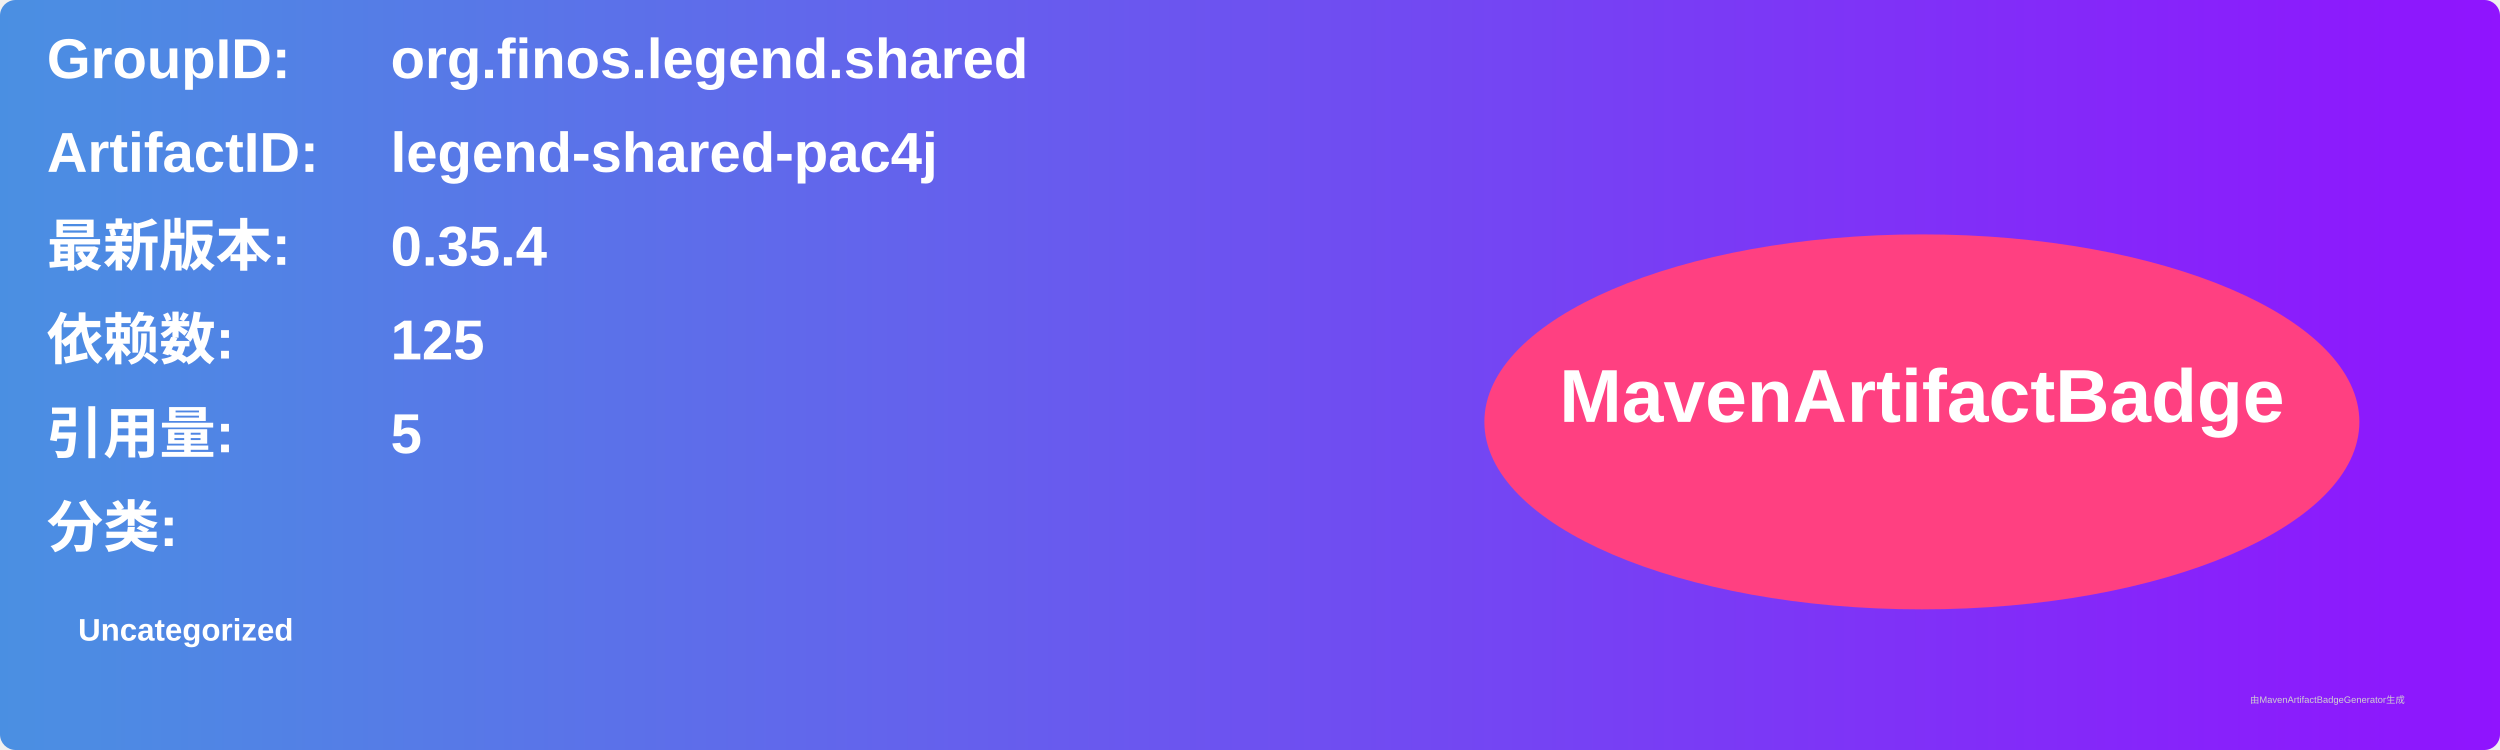
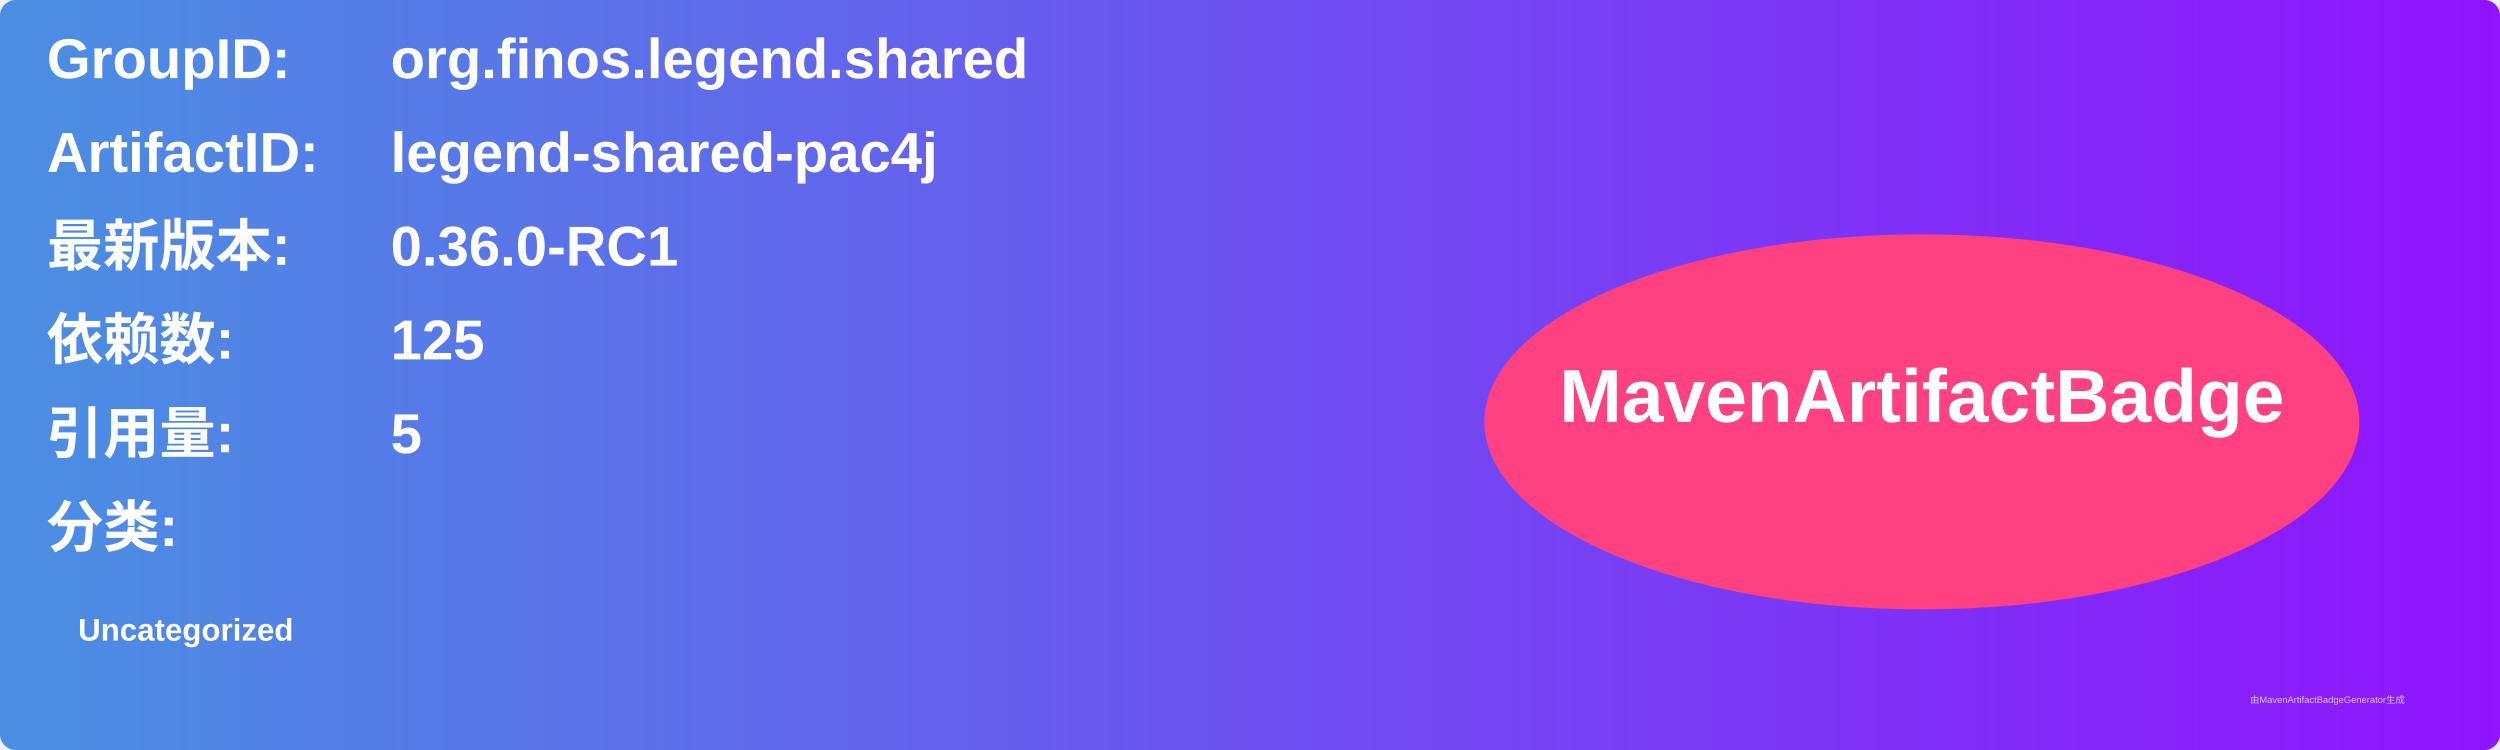
<svg xmlns="http://www.w3.org/2000/svg" width="800" height="240" viewBox="0 0 800 240">
  <linearGradient id="grad" x1="0%" y1="0%" x2="100%" y2="0%">
    <stop offset="0%" stop-color="#4a90e2" />
    <stop offset="100%" stop-color="#9013fe" />
  </linearGradient>
  <rect width="100%" height="100%" rx="5" ry="5" fill="url(#grad)" />
  <g transform="translate(15, 15)">
    <text x="0" y="10" font-family="Arial" font-size="18" fill="white" font-weight="bold" width="260">GroupID:</text>
    <text x="110" y="10" font-family="Arial" font-size="18" fill="white" font-weight="bold" width="460">org.finos.legend.shared</text>
    <text x="0" y="40" font-family="Arial" font-size="18" fill="white" font-weight="bold" width="260">ArtifactID:</text>
    <text x="110" y="40" font-family="Arial" font-size="18" fill="white" font-weight="bold" width="460">legend-shared-pac4j</text>
    <text x="0" y="70" font-family="Arial" font-size="18" fill="white" font-weight="bold">最新版本:</text>
    <text x="110" y="70" font-family="Arial" font-size="18" fill="white" font-weight="bold">
-       <tspan font-weight="bold">0.35.4</tspan>
+       <tspan font-weight="bold">0.36.0-RC1</tspan>
    </text>
    <text x="0" y="100" font-family="Arial" font-size="18" fill="white" font-weight="bold">依赖数: </text>
    <text x="110" y="100" font-family="Arial" font-size="18" fill="white">
      <tspan font-weight="bold">125</tspan>
    </text>
    <text x="0" y="130" font-family="Arial" font-size="18" fill="white" font-weight="bold">引用量: </text>
    <text x="110" y="130" font-family="Arial" font-size="18" fill="white">
      <tspan font-weight="bold">5</tspan>
    </text>
    <text x="0" y="160" font-family="Arial" font-size="18" fill="white" font-weight="bold">分类:</text>
    <text x="10" y="190" font-family="Arial" font-size="10" fill="white">
      <tspan font-weight="bold">Uncategorized</tspan>
    </text>
    <ellipse cx="600" cy="120" rx="140" ry="60" fill="#ff4081" />
    <text x="600" y="120" text-anchor="middle" font-family="Arial" font-size="24" fill="white" font-weight="bold">MavenArtifactBadge</text>
  </g>
  <text x="720" y="225" font-family="Arial" font-size="3" fill="#d0d0d0">由MavenArtifactBadgeGenerator生成</text>
</svg>
